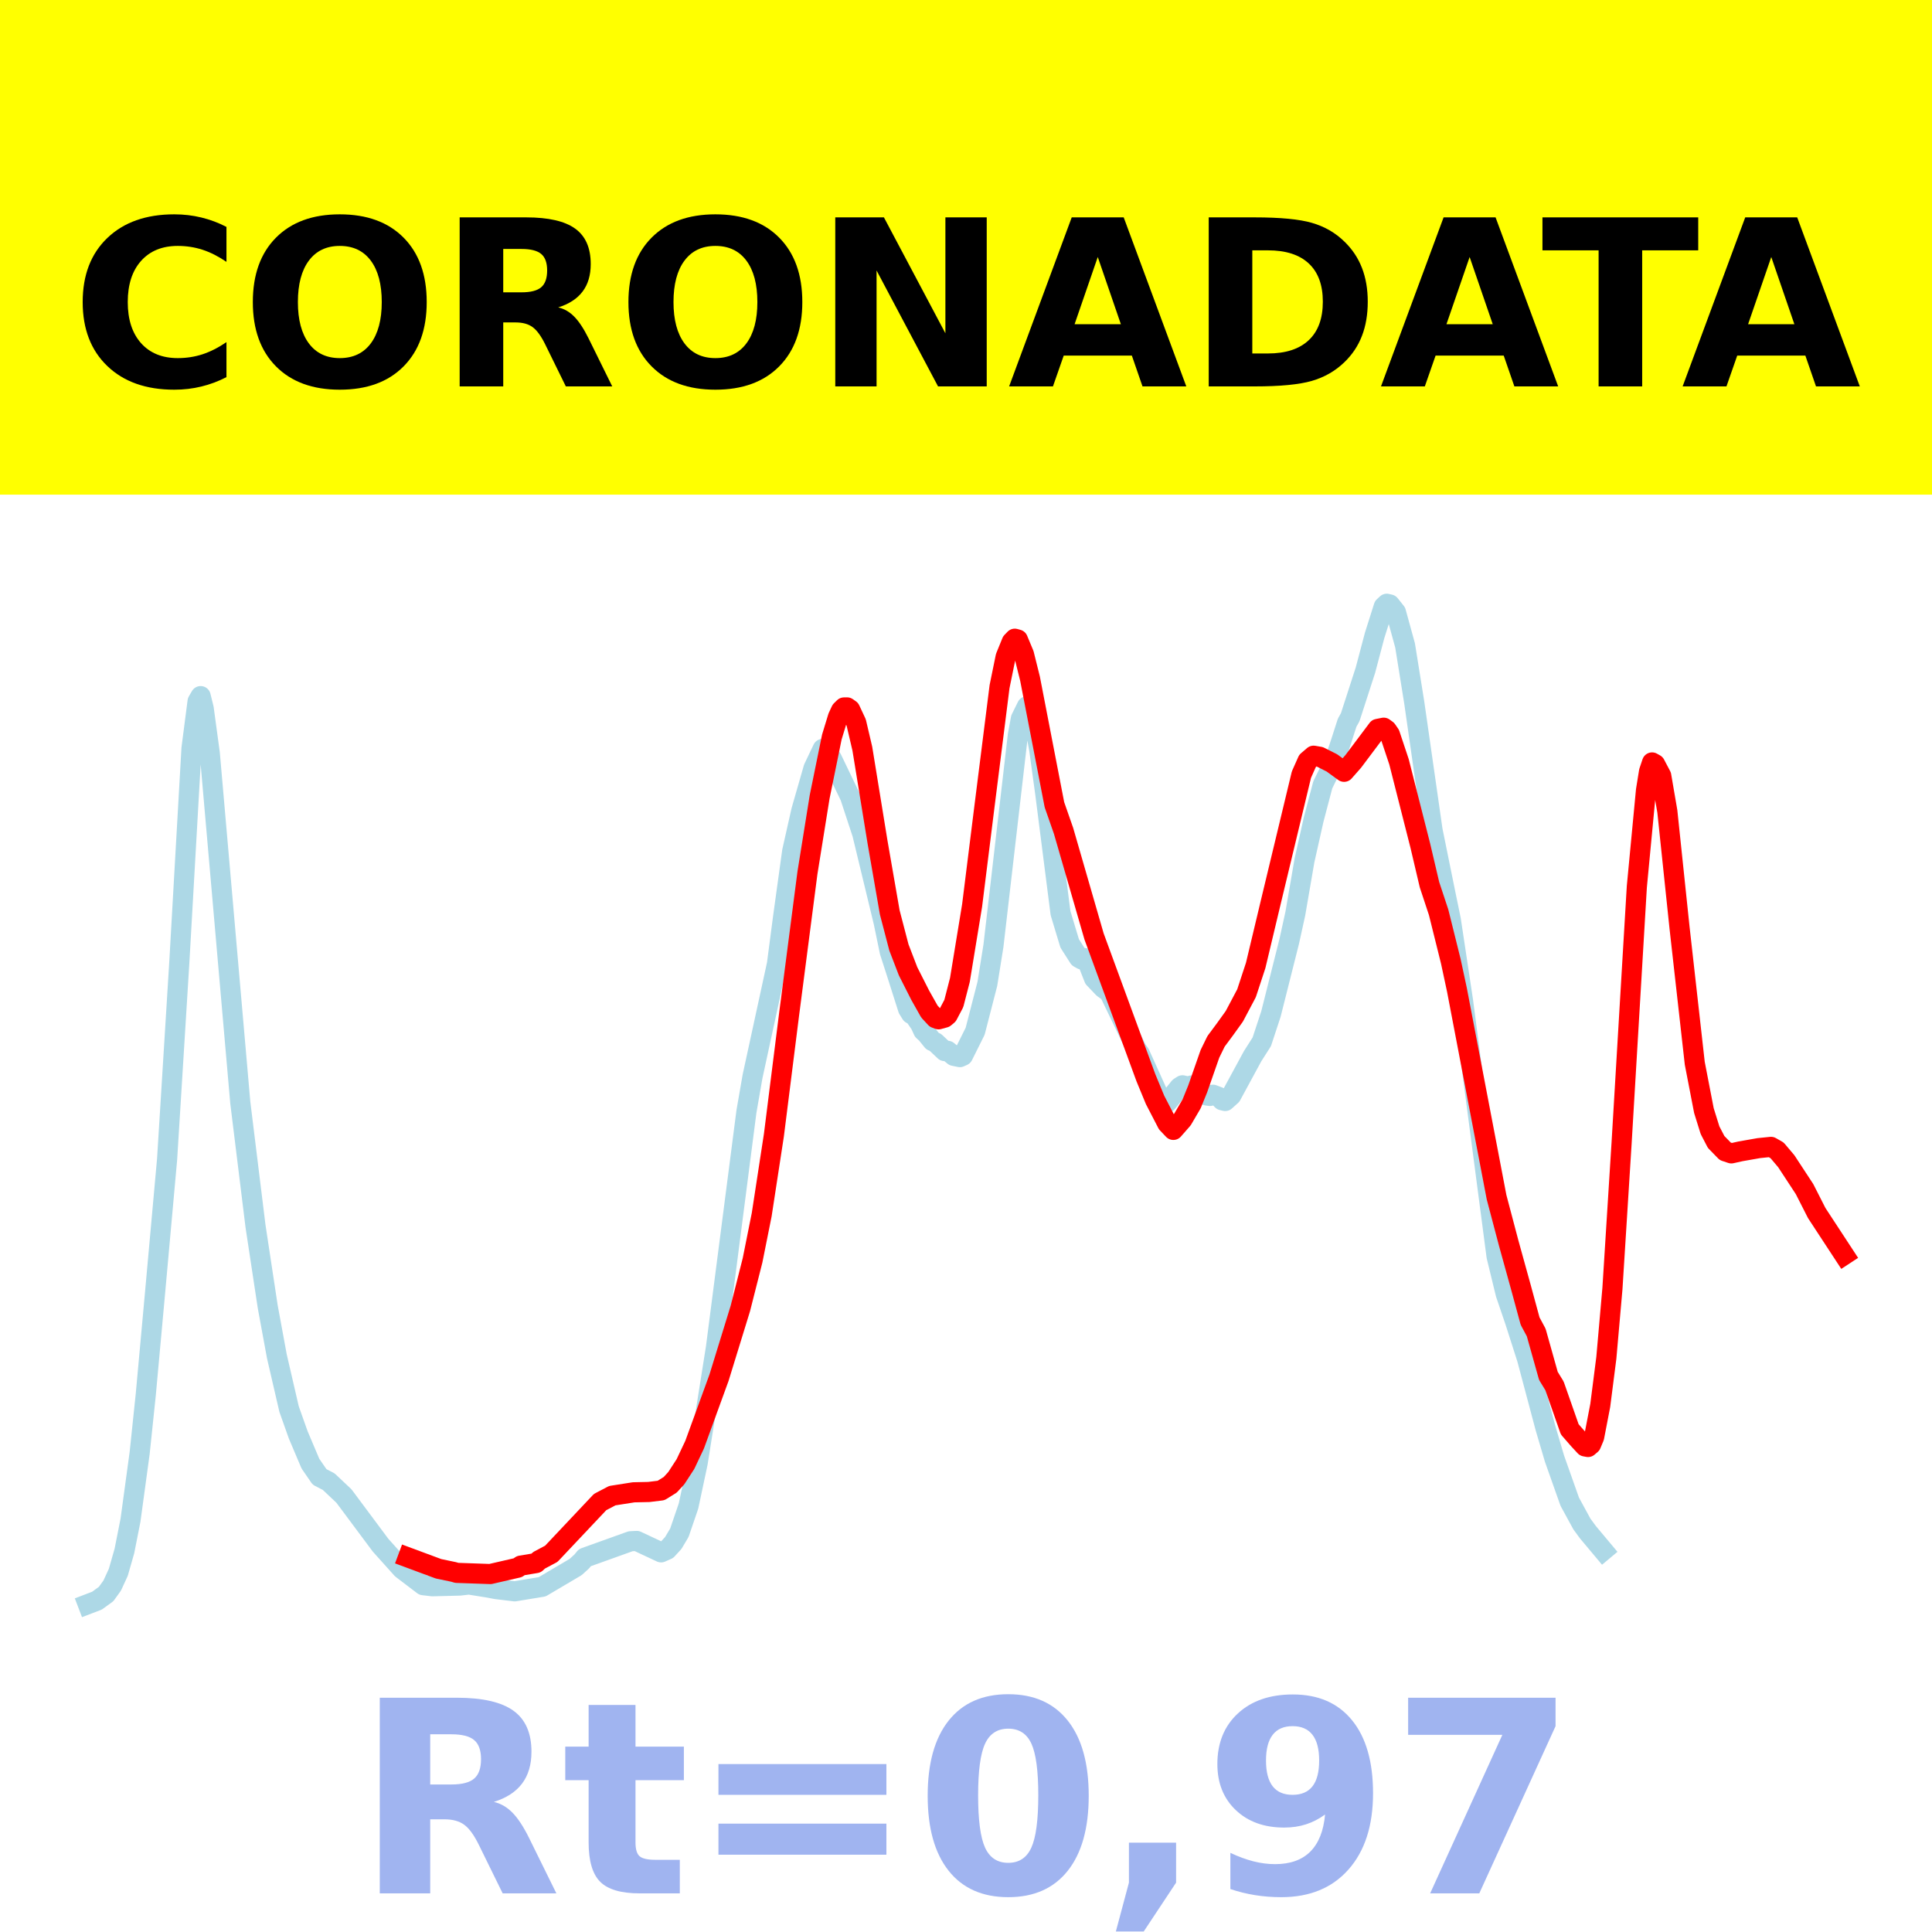
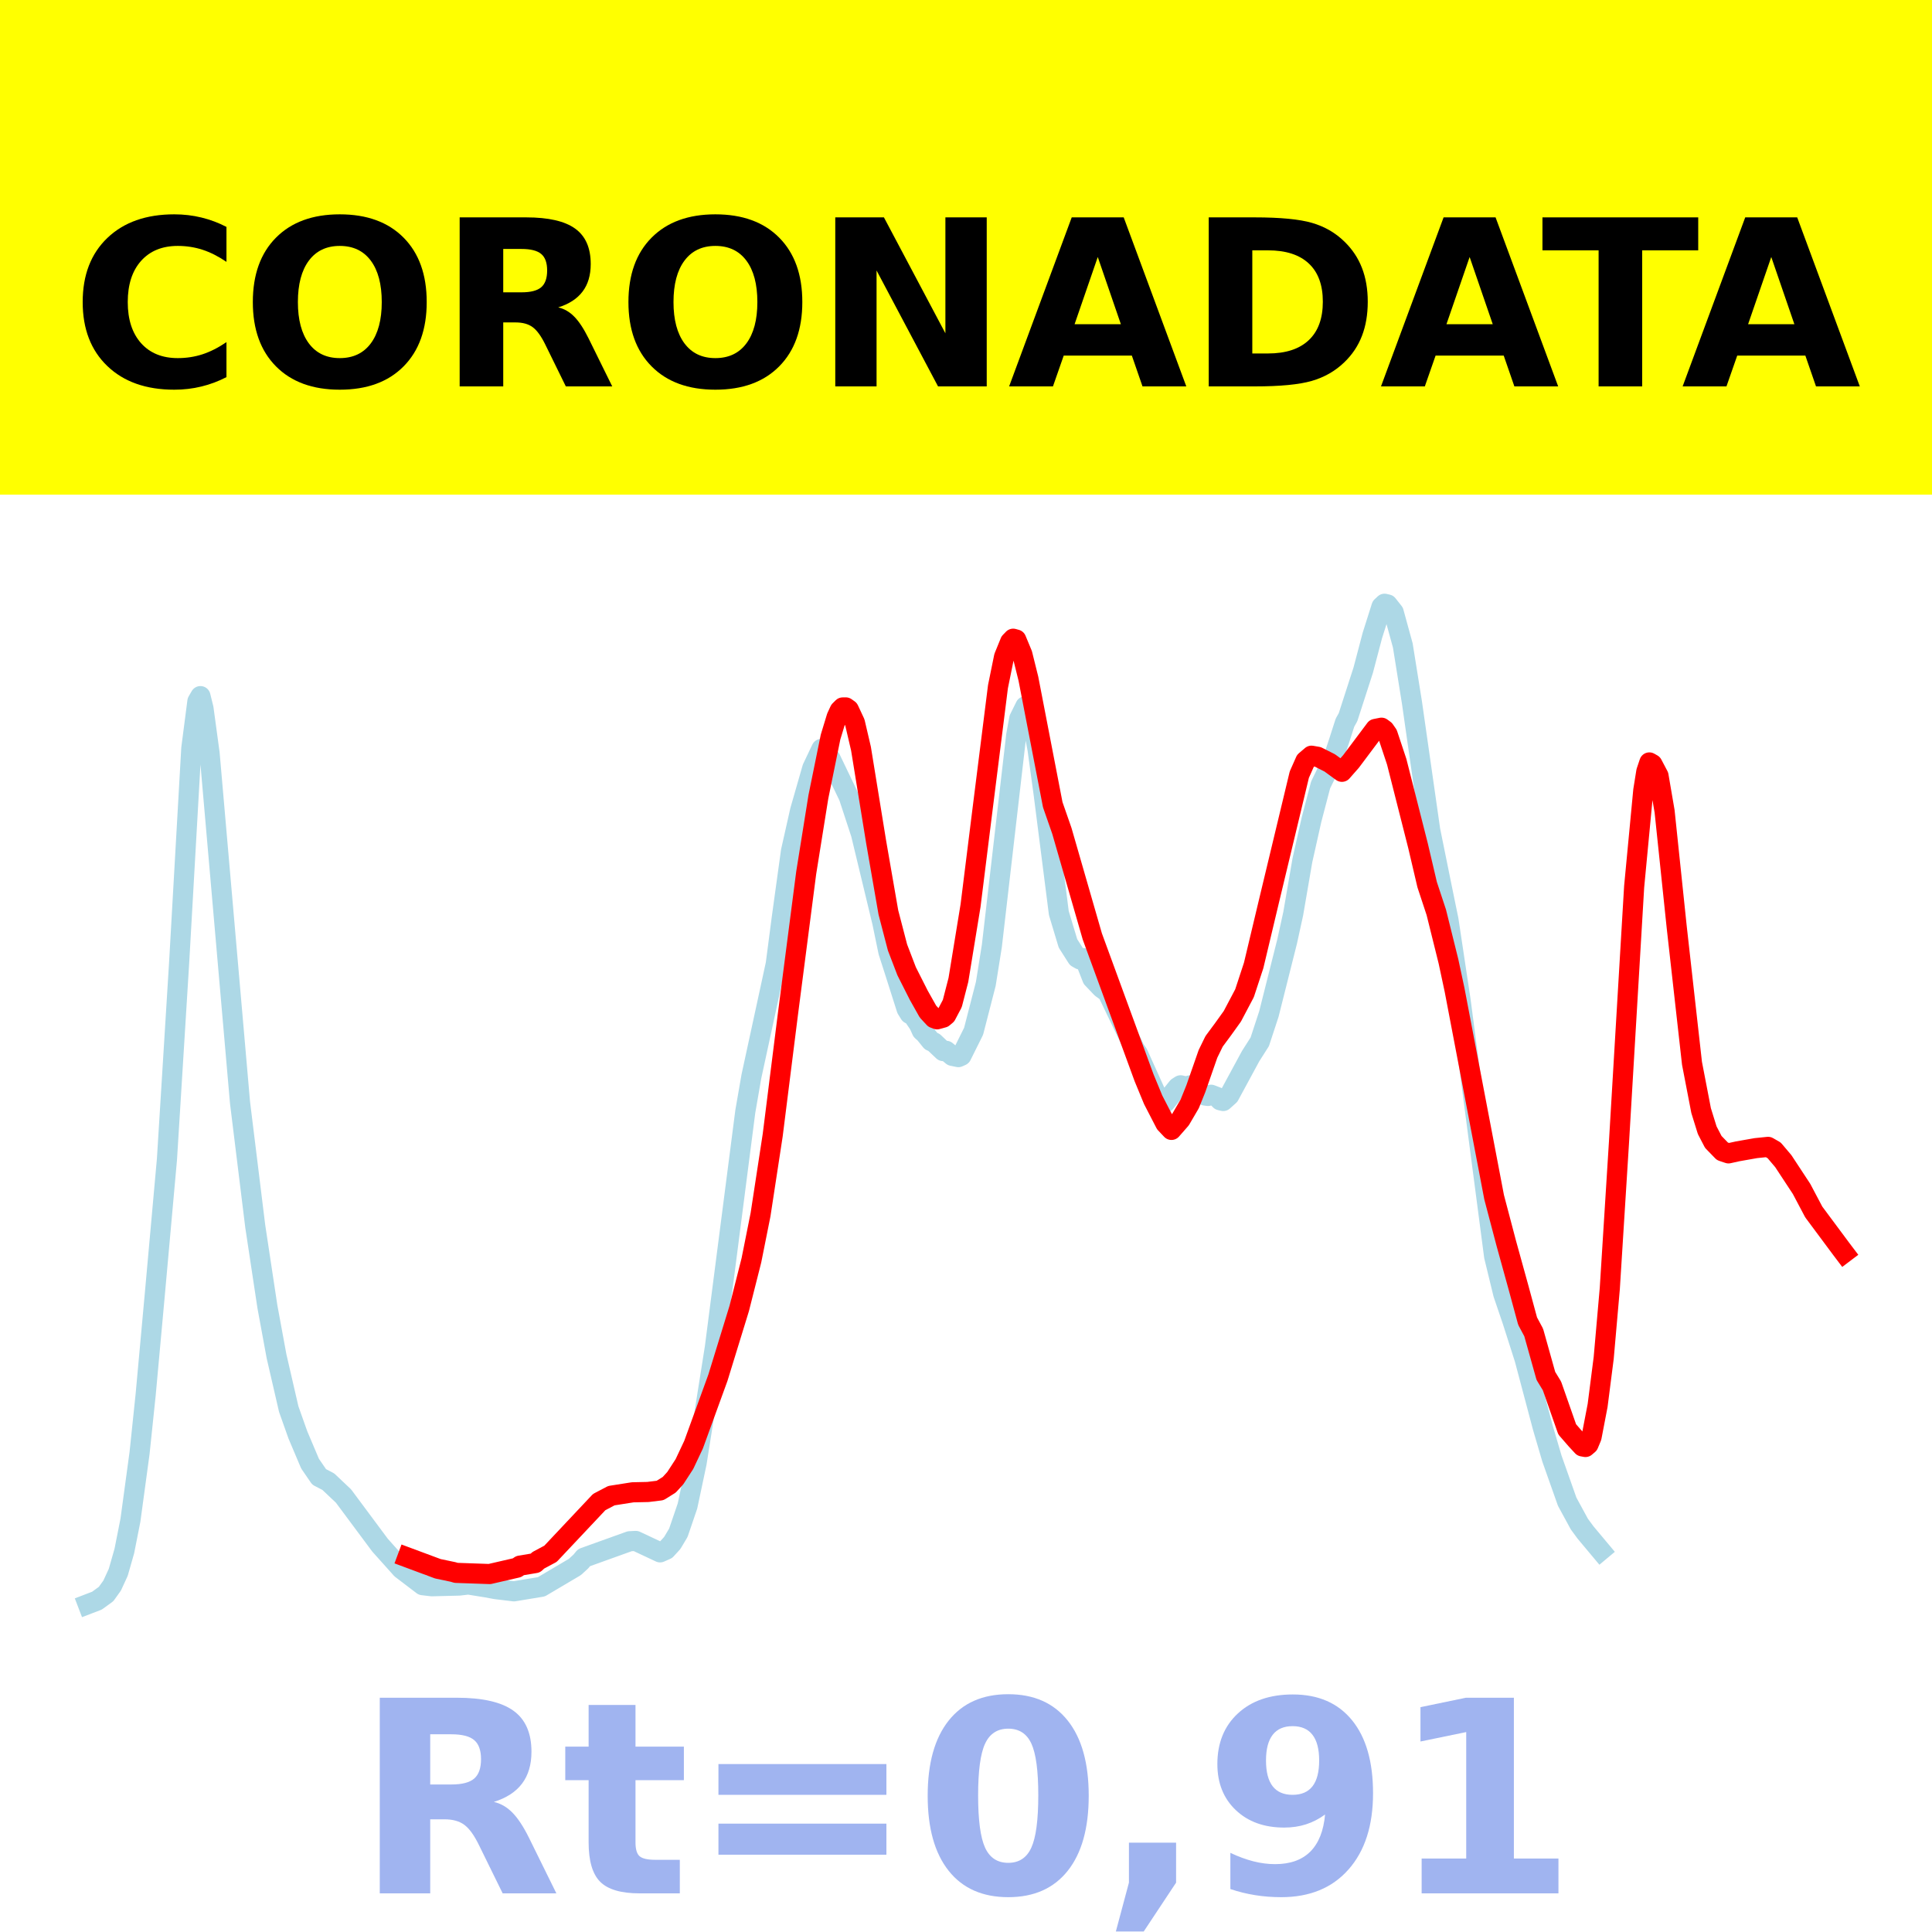
<svg xmlns="http://www.w3.org/2000/svg" xmlns:xlink="http://www.w3.org/1999/xlink" height="144pt" version="1.1" viewBox="0 0 144 144" width="144pt">
  <defs>
    <style type="text/css">*{stroke-linecap:butt;stroke-linejoin:round;}</style>
  </defs>
  <g id="figure_1">
    <g id="patch_1">
      <path d="M 0 144  L 144 144  L 144 0  L 0 0  z " style="fill:#ffffff;" />
    </g>
    <g id="axes_1">
      <g id="patch_2">
        <path d="M 0 144  L 144 144  L 144 0  L 0 0  z " style="fill:#ffffff;" />
      </g>
      <g id="line2d_1">
-         <path clip-path="url(#p229cbfedc2)" d="M 6.545 119.565  L 7.227 119.304  L 7.909 118.81  L 8.364 118.177  L 8.818 117.191  L 9.273 115.6  L 9.727 113.303  L 10.409 108.3  L 10.864 103.954  L 11.545 96.491  L 12.455 86.401  L 13.364 71.75  L 14.273 55.78  L 14.727 52.276  L 14.955 51.885  L 15.182 52.803  L 15.636 56.142  L 17.909 82.173  L 19.045 91.395  L 19.955 97.397  L 20.636 101.093  L 21.545 105.023  L 22.227 106.944  L 23.136 109.089  L 23.818 110.081  L 24.5 110.434  L 25.636 111.506  L 28.364 115.168  L 29.955 116.941  L 31.545 118.15  L 32.227 118.23  L 34.273 118.178  L 34.955 118.099  L 36.318 118.318  L 37 118.444  L 38.364 118.608  L 40.409 118.271  L 42.909 116.794  L 43.364 116.378  L 43.591 116.099  L 47 114.876  L 47.455 114.852  L 49.273 115.703  L 49.727 115.502  L 50.182 115.005  L 50.636 114.243  L 51.318 112.248  L 52 109.041  L 53.364 100.429  L 55.636 82.842  L 56.091 80.226  L 57.909 71.855  L 58.364 68.378  L 59.045 63.448  L 59.727 60.419  L 60.636 57.252  L 61.318 55.819  L 61.545 55.922  L 62 56.548  L 63.364 59.385  L 64.273 62.152  L 65.864 68.747  L 66.318 70.94  L 66.773 72.348  L 67.682 75.205  L 67.909 75.569  L 68.136 75.672  L 68.591 76.336  L 68.818 76.831  L 69.045 77.034  L 69.5 77.596  L 69.727 77.698  L 70.409 78.342  L 70.636 78.323  L 71.091 78.698  L 71.545 78.791  L 71.773 78.687  L 72.682 76.864  L 73.591 73.334  L 74.045 70.497  L 75.864 54.797  L 76.091 53.561  L 76.545 52.642  L 76.773 52.838  L 77 53.383  L 77.455 55.841  L 77.909 59.153  L 79.045 68.057  L 79.727 70.315  L 80.409 71.385  L 80.636 71.514  L 80.864 71.413  L 81.091 71.771  L 81.545 72.927  L 82.227 73.643  L 82.682 73.973  L 84.727 78.221  L 84.955 78.541  L 86.545 82.06  L 86.773 82.203  L 87 82.166  L 87.909 81.038  L 88.136 80.892  L 88.591 80.998  L 88.818 80.904  L 89.273 81.097  L 89.955 81.654  L 90.182 81.685  L 90.409 81.595  L 90.864 81.77  L 91.091 82.007  L 91.318 82.062  L 91.773 81.654  L 93.364 78.72  L 94.045 77.652  L 94.727 75.582  L 96.091 70.168  L 96.545 68.099  L 97.227 64.137  L 97.909 61.097  L 98.591 58.502  L 99.5 56.645  L 99.955 55.273  L 100.409 53.863  L 100.636 53.459  L 101.773 49.945  L 102.455 47.364  L 103.136 45.213  L 103.364 45  L 103.591 45.054  L 104.045 45.627  L 104.727 48.11  L 105.409 52.359  L 106.773 61.88  L 107.682 66.355  L 108.136 68.561  L 109.045 74.595  L 111.545 93.638  L 112.227 96.439  L 112.909 98.441  L 113.818 101.278  L 115.182 106.407  L 115.864 108.721  L 117 111.93  L 117.909 113.596  L 118.364 114.214  L 119.5 115.57  L 119.5 115.57  " style="fill:none;stroke:#add8e6;stroke-linecap:square;stroke-width:1.5;" />
+         <path clip-path="url(#p62ce8a89b7)" d="M 6.545 119.565  L 7.226 119.304  L 7.907 118.81  L 8.36 118.177  L 8.814 117.191  L 9.268 115.6  L 9.722 113.303  L 10.402 108.3  L 10.856 103.954  L 11.537 96.491  L 12.444 86.401  L 13.352 71.75  L 14.259 55.78  L 14.713 52.276  L 14.94 51.885  L 15.167 52.803  L 15.621 56.142  L 17.889 82.173  L 19.024 91.395  L 19.931 97.397  L 20.612 101.093  L 21.519 105.023  L 22.2 106.944  L 23.108 109.089  L 23.788 110.081  L 24.469 110.434  L 25.603 111.506  L 28.326 115.168  L 29.914 116.941  L 31.502 118.15  L 32.183 118.23  L 34.225 118.178  L 34.905 118.099  L 36.267 118.318  L 36.947 118.444  L 38.308 118.608  L 40.35 118.271  L 42.846 116.794  L 43.3 116.378  L 43.527 116.099  L 46.93 114.876  L 47.384 114.852  L 49.199 115.703  L 49.652 115.502  L 50.106 115.005  L 50.56 114.243  L 51.241 112.248  L 51.921 109.041  L 53.282 100.429  L 55.551 82.842  L 56.005 80.226  L 57.82 71.855  L 58.274 68.378  L 58.954 63.448  L 59.635 60.419  L 60.543 57.252  L 61.223 55.819  L 61.45 55.922  L 61.904 56.548  L 63.265 59.385  L 64.173 62.152  L 65.761 68.747  L 66.215 70.94  L 66.668 72.348  L 67.576 75.205  L 67.803 75.569  L 68.03 75.672  L 68.483 76.336  L 68.71 76.831  L 68.937 77.034  L 69.391 77.596  L 69.618 77.698  L 70.298 78.342  L 70.525 78.323  L 70.979 78.698  L 71.433 78.791  L 71.66 78.687  L 72.567 76.864  L 73.475 73.334  L 73.928 70.497  L 75.744 54.797  L 75.97 53.561  L 76.424 52.642  L 76.651 52.838  L 76.878 53.383  L 77.332 55.841  L 77.785 59.153  L 78.92 68.057  L 79.6 70.315  L 80.281 71.385  L 80.508 71.514  L 80.735 71.413  L 80.962 71.771  L 81.415 72.927  L 82.096 73.643  L 82.55 73.973  L 84.592 78.221  L 84.819 78.541  L 86.407 82.06  L 86.634 82.203  L 86.861 82.166  L 87.768 81.038  L 87.995 80.892  L 88.449 80.998  L 88.676 80.904  L 89.129 81.097  L 89.81 81.654  L 90.037 81.685  L 90.264 81.595  L 90.718 81.77  L 90.944 82.007  L 91.171 82.062  L 91.625 81.654  L 93.213 78.72  L 93.894 77.652  L 94.574 75.582  L 95.936 70.168  L 96.389 68.099  L 97.07 64.137  L 97.751 61.097  L 98.431 58.502  L 99.339 56.645  L 99.793 55.273  L 100.246 53.863  L 100.473 53.459  L 101.608 49.945  L 102.288 47.364  L 102.969 45.213  L 103.196 45  L 103.423 45.054  L 103.876 45.627  L 104.557 48.11  L 105.238 52.359  L 106.599 61.88  L 107.507 66.355  L 107.96 68.561  L 108.868 74.595  L 111.363 93.638  L 112.044 96.439  L 112.725 98.441  L 113.632 101.278  L 114.994 106.407  L 115.674 108.721  L 116.809 111.93  L 117.716 113.596  L 118.17 114.214  L 119.304 115.57  L 119.304 115.57  " style="fill:none;stroke:#add8e6;stroke-linecap:square;stroke-width:1.5;" />
      </g>
      <g id="line2d_2">
-         <path clip-path="url(#p229cbfedc2)" d="M 30.409 116.083  L 32.682 116.927  L 33.818 117.165  L 34.045 117.232  L 36.545 117.319  L 38.591 116.848  L 38.818 116.691  L 39.955 116.502  L 40.182 116.294  L 41.091 115.81  L 44.727 111.955  L 45.636 111.478  L 47.227 111.228  L 48.364 111.203  L 49.273 111.092  L 49.955 110.668  L 50.409 110.171  L 51.091 109.121  L 51.773 107.678  L 53.591 102.688  L 55.182 97.523  L 56.091 93.939  L 56.773 90.534  L 57.682 84.607  L 58.818 75.577  L 60.182 65.058  L 61.091 59.398  L 62 54.936  L 62.455 53.445  L 62.682 52.955  L 62.909 52.73  L 63.136 52.726  L 63.364 52.886  L 63.818 53.858  L 64.273 55.801  L 65.409 62.779  L 66.318 68.007  L 67 70.617  L 67.682 72.392  L 68.591 74.185  L 69.273 75.396  L 69.727 75.887  L 69.955 75.973  L 70.409 75.849  L 70.636 75.659  L 71.091 74.797  L 71.545 73.039  L 72.455 67.492  L 73.364 60.204  L 74.5 51.182  L 74.955 48.956  L 75.409 47.841  L 75.636 47.606  L 75.864 47.67  L 76.318 48.76  L 76.773 50.587  L 78.591 59.979  L 79.273 61.933  L 81.545 69.797  L 85.409 80.329  L 86.091 81.979  L 87 83.737  L 87.455 84.216  L 88.136 83.437  L 88.818 82.271  L 89.273 81.149  L 90.182 78.547  L 90.636 77.617  L 91.318 76.698  L 92 75.748  L 92.909 74.03  L 93.591 71.958  L 94.727 67.197  L 97 57.737  L 97.455 56.714  L 97.909 56.326  L 98.364 56.405  L 99.273 56.863  L 100.182 57.525  L 100.864 56.751  L 102.682 54.329  L 103.136 54.239  L 103.364 54.406  L 103.591 54.733  L 104.273 56.778  L 105.864 63.042  L 106.545 65.939  L 107.227 68  L 108.136 71.653  L 108.591 73.776  L 111.545 89.232  L 112.455 92.676  L 113.364 95.962  L 114.045 98.469  L 114.5 99.316  L 115.409 102.552  L 115.864 103.295  L 117 106.535  L 117.682 107.317  L 118.136 107.807  L 118.364 107.85  L 118.591 107.656  L 118.818 107.113  L 119.273 104.754  L 119.727 101.207  L 120.182 96.032  L 120.864 85.197  L 122 66.091  L 122.682 58.911  L 122.909 57.503  L 123.136 56.828  L 123.364 56.957  L 123.818 57.82  L 124.273 60.469  L 125.182 69.133  L 126.318 79.25  L 127 82.778  L 127.455 84.238  L 127.909 85.112  L 128.591 85.814  L 129.045 85.966  L 129.727 85.814  L 131.091 85.574  L 132 85.481  L 132.455 85.742  L 133.136 86.547  L 134.5 88.628  L 135.409 90.415  L 137.455 93.538  L 137.455 93.538  " style="fill:none;stroke:#ff0000;stroke-linecap:square;stroke-width:1.5;" />
+         <path clip-path="url(#p62ce8a89b7)" d="M 30.368 116.083  L 32.637 116.927  L 33.771 117.165  L 33.998 117.232  L 36.493 117.319  L 38.535 116.848  L 38.762 116.691  L 39.897 116.502  L 40.124 116.294  L 41.031 115.81  L 44.661 111.955  L 45.569 111.478  L 47.157 111.228  L 48.291 111.203  L 49.199 111.092  L 49.879 110.668  L 50.333 110.171  L 51.014 109.121  L 51.694 107.678  L 53.509 102.688  L 55.098 97.523  L 56.005 93.939  L 56.686 90.534  L 57.593 84.607  L 58.728 75.577  L 60.089 65.058  L 60.996 59.398  L 61.904 54.936  L 62.358 53.445  L 62.585 52.955  L 62.811 52.73  L 63.038 52.726  L 63.265 52.886  L 63.719 53.858  L 64.173 55.801  L 65.307 62.779  L 66.215 68.007  L 66.895 70.617  L 67.576 72.392  L 68.483 74.185  L 69.164 75.396  L 69.618 75.887  L 69.845 75.973  L 70.298 75.849  L 70.525 75.659  L 70.979 74.797  L 71.433 73.039  L 72.34 67.492  L 73.248 60.204  L 74.382 51.182  L 74.836 48.956  L 75.29 47.841  L 75.517 47.606  L 75.744 47.67  L 76.197 48.76  L 76.651 50.587  L 78.466 59.979  L 79.147 61.933  L 81.415 69.797  L 85.272 80.329  L 85.953 81.979  L 86.861 83.737  L 87.314 84.216  L 87.995 83.437  L 88.676 82.271  L 89.129 81.149  L 90.037 78.547  L 90.491 77.617  L 91.171 76.698  L 91.852 75.748  L 92.759 74.03  L 93.44 71.958  L 94.574 67.197  L 96.843 57.737  L 97.297 56.714  L 97.751 56.326  L 98.205 56.405  L 99.112 56.863  L 100.02 57.525  L 100.7 56.751  L 102.515 54.329  L 102.969 54.239  L 103.196 54.406  L 103.423 54.733  L 104.103 56.778  L 105.692 63.042  L 106.372 65.939  L 107.053 68  L 107.96 71.653  L 108.414 73.776  L 111.363 89.232  L 112.271 92.676  L 113.179 95.962  L 113.859 98.469  L 114.313 99.316  L 115.22 102.552  L 115.674 103.295  L 116.809 106.535  L 117.489 107.317  L 117.943 107.807  L 118.17 107.85  L 118.397 107.656  L 118.624 107.113  L 119.077 104.754  L 119.531 101.207  L 119.985 96.032  L 120.666 85.197  L 121.8 66.091  L 122.481 58.911  L 122.707 57.503  L 122.934 56.828  L 123.161 56.957  L 123.615 57.82  L 124.069 60.469  L 124.976 69.133  L 126.111 79.25  L 126.791 82.778  L 127.245 84.238  L 127.699 85.112  L 128.379 85.813  L 128.833 85.965  L 129.514 85.814  L 130.875 85.574  L 131.783 85.481  L 132.236 85.741  L 132.917 86.545  L 134.278 88.615  L 135.186 90.332  L 137.228 93.079  L 137.455 93.379  L 137.455 93.379  " style="fill:none;stroke:#ff0000;stroke-linecap:square;stroke-width:1.5;" />
      </g>
      <g id="patch_3">
        <path d="M 0 144  L 0 0  " style="fill:none;stroke:#ffffff;stroke-linecap:square;stroke-linejoin:miter;stroke-width:0.8;" />
      </g>
      <g id="patch_4">
        <path d="M 144 144  L 144 0  " style="fill:none;stroke:#ffffff;stroke-linecap:square;stroke-linejoin:miter;stroke-width:0.8;" />
      </g>
      <g id="patch_5">
-         <path d="M 0 144  L 144 144  " style="fill:none;stroke:#ffffff;stroke-linecap:square;stroke-linejoin:miter;stroke-width:0.8;" />
+         <path d="M -0 144  L 144 144  " style="fill:none;stroke:#ffffff;stroke-linecap:square;stroke-linejoin:miter;stroke-width:0.8;" />
      </g>
      <g id="patch_6">
-         <path d="M 0 0  L 144 0  " style="fill:none;stroke:#ffffff;stroke-linecap:square;stroke-linejoin:miter;stroke-width:0.8;" />
+         <path d="M -0 0  L 144 0  " style="fill:none;stroke:#ffffff;stroke-linecap:square;stroke-linejoin:miter;stroke-width:0.8;" />
      </g>
    </g>
    <g id="text_1">
      <g id="patch_7">
        <path d="M -64.848 36.368  L 208.848 36.368  L 208.848 -7.654  L -64.848 -7.654  z " style="fill:#ffff00;stroke:#ffff00;stroke-linejoin:miter;" />
      </g>
      <g transform="translate(72 9.45018)scale(0.1728 -0.1728)" />
      <g transform="translate(-60.87375 28.8)scale(0.1728 -0.1728)">
        <defs>
          <path id="DejaVuSans-Bold-32" />
          <path d="M 67 4  Q 61.812 1.312 56.203 -0.047  Q 50.594 -1.422 44.484 -1.422  Q 26.266 -1.422 15.625 8.766  Q 4.984 18.953 4.984 36.375  Q 4.984 53.859 15.625 64.031  Q 26.266 74.219 44.484 74.219  Q 50.594 74.219 56.203 72.844  Q 61.812 71.484 67 68.797  L 67 53.719  Q 61.766 57.281 56.688 58.938  Q 51.609 60.594 46 60.594  Q 35.938 60.594 30.172 54.141  Q 24.422 47.703 24.422 36.375  Q 24.422 25.094 30.172 18.641  Q 35.938 12.203 46 12.203  Q 51.609 12.203 56.688 13.859  Q 61.766 15.531 67 19.094  z " id="DejaVuSans-Bold-67" />
          <path d="M 42.484 60.594  Q 33.891 60.594 29.156 54.25  Q 24.422 47.906 24.422 36.375  Q 24.422 24.906 29.156 18.547  Q 33.891 12.203 42.484 12.203  Q 51.125 12.203 55.859 18.547  Q 60.594 24.906 60.594 36.375  Q 60.594 47.906 55.859 54.25  Q 51.125 60.594 42.484 60.594  z M 42.484 74.219  Q 60.062 74.219 70.016 64.156  Q 79.984 54.109 79.984 36.375  Q 79.984 18.703 70.016 8.641  Q 60.062 -1.422 42.484 -1.422  Q 24.953 -1.422 14.969 8.641  Q 4.984 18.703 4.984 36.375  Q 4.984 54.109 14.969 64.156  Q 24.953 74.219 42.484 74.219  z " id="DejaVuSans-Bold-79" />
          <path d="M 35.891 40.578  Q 41.797 40.578 44.359 42.766  Q 46.922 44.969 46.922 50  Q 46.922 54.984 44.359 57.125  Q 41.797 59.281 35.891 59.281  L 27.984 59.281  L 27.984 40.578  z M 27.984 27.594  L 27.984 0  L 9.188 0  L 9.188 72.906  L 37.891 72.906  Q 52.297 72.906 59 68.062  Q 65.719 63.234 65.719 52.781  Q 65.719 45.562 62.219 40.922  Q 58.734 36.281 51.703 34.078  Q 55.562 33.203 58.609 30.094  Q 61.672 27 64.797 20.703  L 75 0  L 54.984 0  L 46.094 18.109  Q 43.406 23.578 40.641 25.578  Q 37.891 27.594 33.297 27.594  z " id="DejaVuSans-Bold-82" />
          <path d="M 9.188 72.906  L 30.172 72.906  L 56.688 22.906  L 56.688 72.906  L 74.516 72.906  L 74.516 0  L 53.516 0  L 27 50  L 27 0  L 9.188 0  z " id="DejaVuSans-Bold-78" />
          <path d="M 53.422 13.281  L 24.031 13.281  L 19.391 0  L 0.484 0  L 27.484 72.906  L 49.906 72.906  L 76.906 0  L 58.016 0  z M 28.719 26.812  L 48.688 26.812  L 38.719 55.812  z " id="DejaVuSans-Bold-65" />
          <path d="M 27.984 58.688  L 27.984 14.203  L 34.719 14.203  Q 46.234 14.203 52.312 19.922  Q 58.406 25.641 58.406 36.531  Q 58.406 47.359 52.344 53.016  Q 46.297 58.688 34.719 58.688  z M 9.188 72.906  L 29 72.906  Q 45.609 72.906 53.734 70.531  Q 61.859 68.172 67.672 62.5  Q 72.797 57.562 75.281 51.109  Q 77.781 44.672 77.781 36.531  Q 77.781 28.266 75.281 21.797  Q 72.797 15.328 67.672 10.406  Q 61.812 4.734 53.609 2.359  Q 45.406 0 29 0  L 9.188 0  z " id="DejaVuSans-Bold-68" />
          <path d="M 0.484 72.906  L 67.672 72.906  L 67.672 58.688  L 43.5 58.688  L 43.5 0  L 24.703 0  L 24.703 58.688  L 0.484 58.688  z " id="DejaVuSans-Bold-84" />
        </defs>
        <use xlink:href="#DejaVuSans-Bold-32" />
        <use x="34.814" xlink:href="#DejaVuSans-Bold-32" />
        <use x="69.629" xlink:href="#DejaVuSans-Bold-32" />
        <use x="104.443" xlink:href="#DejaVuSans-Bold-32" />
        <use x="139.258" xlink:href="#DejaVuSans-Bold-32" />
        <use x="174.072" xlink:href="#DejaVuSans-Bold-32" />
        <use x="208.887" xlink:href="#DejaVuSans-Bold-32" />
        <use x="243.701" xlink:href="#DejaVuSans-Bold-32" />
        <use x="278.516" xlink:href="#DejaVuSans-Bold-32" />
        <use x="313.33" xlink:href="#DejaVuSans-Bold-32" />
        <use x="348.145" xlink:href="#DejaVuSans-Bold-32" />
        <use x="382.959" xlink:href="#DejaVuSans-Bold-67" />
        <use x="456.348" xlink:href="#DejaVuSans-Bold-79" />
        <use x="541.357" xlink:href="#DejaVuSans-Bold-82" />
        <use x="618.359" xlink:href="#DejaVuSans-Bold-79" />
        <use x="703.369" xlink:href="#DejaVuSans-Bold-78" />
        <use x="787.061" xlink:href="#DejaVuSans-Bold-65" />
        <use x="864.453" xlink:href="#DejaVuSans-Bold-68" />
        <use x="947.461" xlink:href="#DejaVuSans-Bold-65" />
        <use x="1017.104" xlink:href="#DejaVuSans-Bold-84" />
        <use x="1077.566" xlink:href="#DejaVuSans-Bold-65" />
        <use x="1154.959" xlink:href="#DejaVuSans-Bold-32" />
        <use x="1189.773" xlink:href="#DejaVuSans-Bold-32" />
        <use x="1224.588" xlink:href="#DejaVuSans-Bold-32" />
        <use x="1259.402" xlink:href="#DejaVuSans-Bold-32" />
        <use x="1294.217" xlink:href="#DejaVuSans-Bold-32" />
        <use x="1329.031" xlink:href="#DejaVuSans-Bold-32" />
        <use x="1363.846" xlink:href="#DejaVuSans-Bold-32" />
        <use x="1398.66" xlink:href="#DejaVuSans-Bold-32" />
        <use x="1433.475" xlink:href="#DejaVuSans-Bold-32" />
        <use x="1468.289" xlink:href="#DejaVuSans-Bold-32" />
        <use x="1503.104" xlink:href="#DejaVuSans-Bold-32" />
      </g>
    </g>
    <g id="text_2">
      <g style="fill:#4169e1;opacity:0.5;" transform="translate(26.46875 141.12)scale(0.2 -0.2)">
        <defs>
          <path d="M 27.484 70.219  L 27.484 54.688  L 45.516 54.688  L 45.516 42.188  L 27.484 42.188  L 27.484 19  Q 27.484 15.188 29 13.844  Q 30.516 12.5 35.016 12.5  L 44 12.5  L 44 0  L 29 0  Q 18.656 0 14.328 4.312  Q 10.016 8.641 10.016 19  L 10.016 42.188  L 1.312 42.188  L 1.312 54.688  L 10.016 54.688  L 10.016 70.219  z " id="DejaVuSans-Bold-116" />
          <path d="M 10.594 48.188  L 73.188 48.188  L 73.188 36.719  L 10.594 36.719  z M 10.594 25.984  L 73.188 25.984  L 73.188 14.406  L 10.594 14.406  z " id="DejaVuSans-Bold-61" />
          <path d="M 46 36.531  Q 46 50.203 43.438 55.781  Q 40.875 61.375 34.812 61.375  Q 28.766 61.375 26.172 55.781  Q 23.578 50.203 23.578 36.531  Q 23.578 22.703 26.172 17.031  Q 28.766 11.375 34.812 11.375  Q 40.828 11.375 43.406 17.031  Q 46 22.703 46 36.531  z M 64.797 36.375  Q 64.797 18.266 56.984 8.422  Q 49.172 -1.422 34.812 -1.422  Q 20.406 -1.422 12.594 8.422  Q 4.781 18.266 4.781 36.375  Q 4.781 54.547 12.594 64.375  Q 20.406 74.219 34.812 74.219  Q 49.172 74.219 56.984 64.375  Q 64.797 54.547 64.797 36.375  z " id="DejaVuSans-Bold-48" />
          <path d="M 10.203 18.891  L 27.781 18.891  L 27.781 4  L 15.719 -14.203  L 5.328 -14.203  L 10.203 4  z " id="DejaVuSans-Bold-44" />
          <path d="M 10.016 1.609  L 10.016 15.094  Q 14.5 12.984 18.594 11.938  Q 22.703 10.891 26.703 10.891  Q 35.109 10.891 39.797 15.547  Q 44.484 20.219 45.312 29.391  Q 42 26.953 38.234 25.734  Q 34.469 24.516 30.078 24.516  Q 18.891 24.516 12.031 31.031  Q 5.172 37.547 5.172 48.188  Q 5.172 59.969 12.812 67.047  Q 20.453 74.125 33.297 74.125  Q 47.562 74.125 55.375 64.5  Q 63.188 54.891 63.188 37.312  Q 63.188 19.234 54.047 8.906  Q 44.922 -1.422 29 -1.422  Q 23.875 -1.422 19.188 -0.656  Q 14.5 0.094 10.016 1.609  z M 33.203 36.719  Q 38.141 36.719 40.625 39.906  Q 43.109 43.109 43.109 49.516  Q 43.109 55.859 40.625 59.078  Q 38.141 62.312 33.203 62.312  Q 28.266 62.312 25.781 59.078  Q 23.297 55.859 23.297 49.516  Q 23.297 43.109 25.781 39.906  Q 28.266 36.719 33.203 36.719  z " id="DejaVuSans-Bold-57" />
-           <path d="M 6.688 72.906  L 61.625 72.906  L 61.625 62.312  L 33.203 0  L 14.891 0  L 41.797 59.078  L 6.688 59.078  z " id="DejaVuSans-Bold-55" />
+           <path d="M 11.719 12.984  L 28.328 12.984  L 28.328 60.109  L 11.281 56.594  L 11.281 69.391  L 28.219 72.906  L 46.094 72.906  L 46.094 12.984  L 62.703 12.984  L 62.703 0  L 11.719 0  z " id="DejaVuSans-Bold-49" />
        </defs>
        <use xlink:href="#DejaVuSans-Bold-82" />
        <use x="77.002" xlink:href="#DejaVuSans-Bold-116" />
        <use x="124.805" xlink:href="#DejaVuSans-Bold-61" />
        <use x="208.594" xlink:href="#DejaVuSans-Bold-48" />
        <use x="278.174" xlink:href="#DejaVuSans-Bold-44" />
        <use x="316.162" xlink:href="#DejaVuSans-Bold-57" />
-         <use x="385.742" xlink:href="#DejaVuSans-Bold-55" />
+         <use x="385.742" xlink:href="#DejaVuSans-Bold-49" />
      </g>
    </g>
  </g>
  <defs>
-     <clipPath id="p229cbfedc2">
+     <clipPath id="p62ce8a89b7">
      <rect height="144" width="144" x="0" y="0" />
    </clipPath>
  </defs>
</svg>
